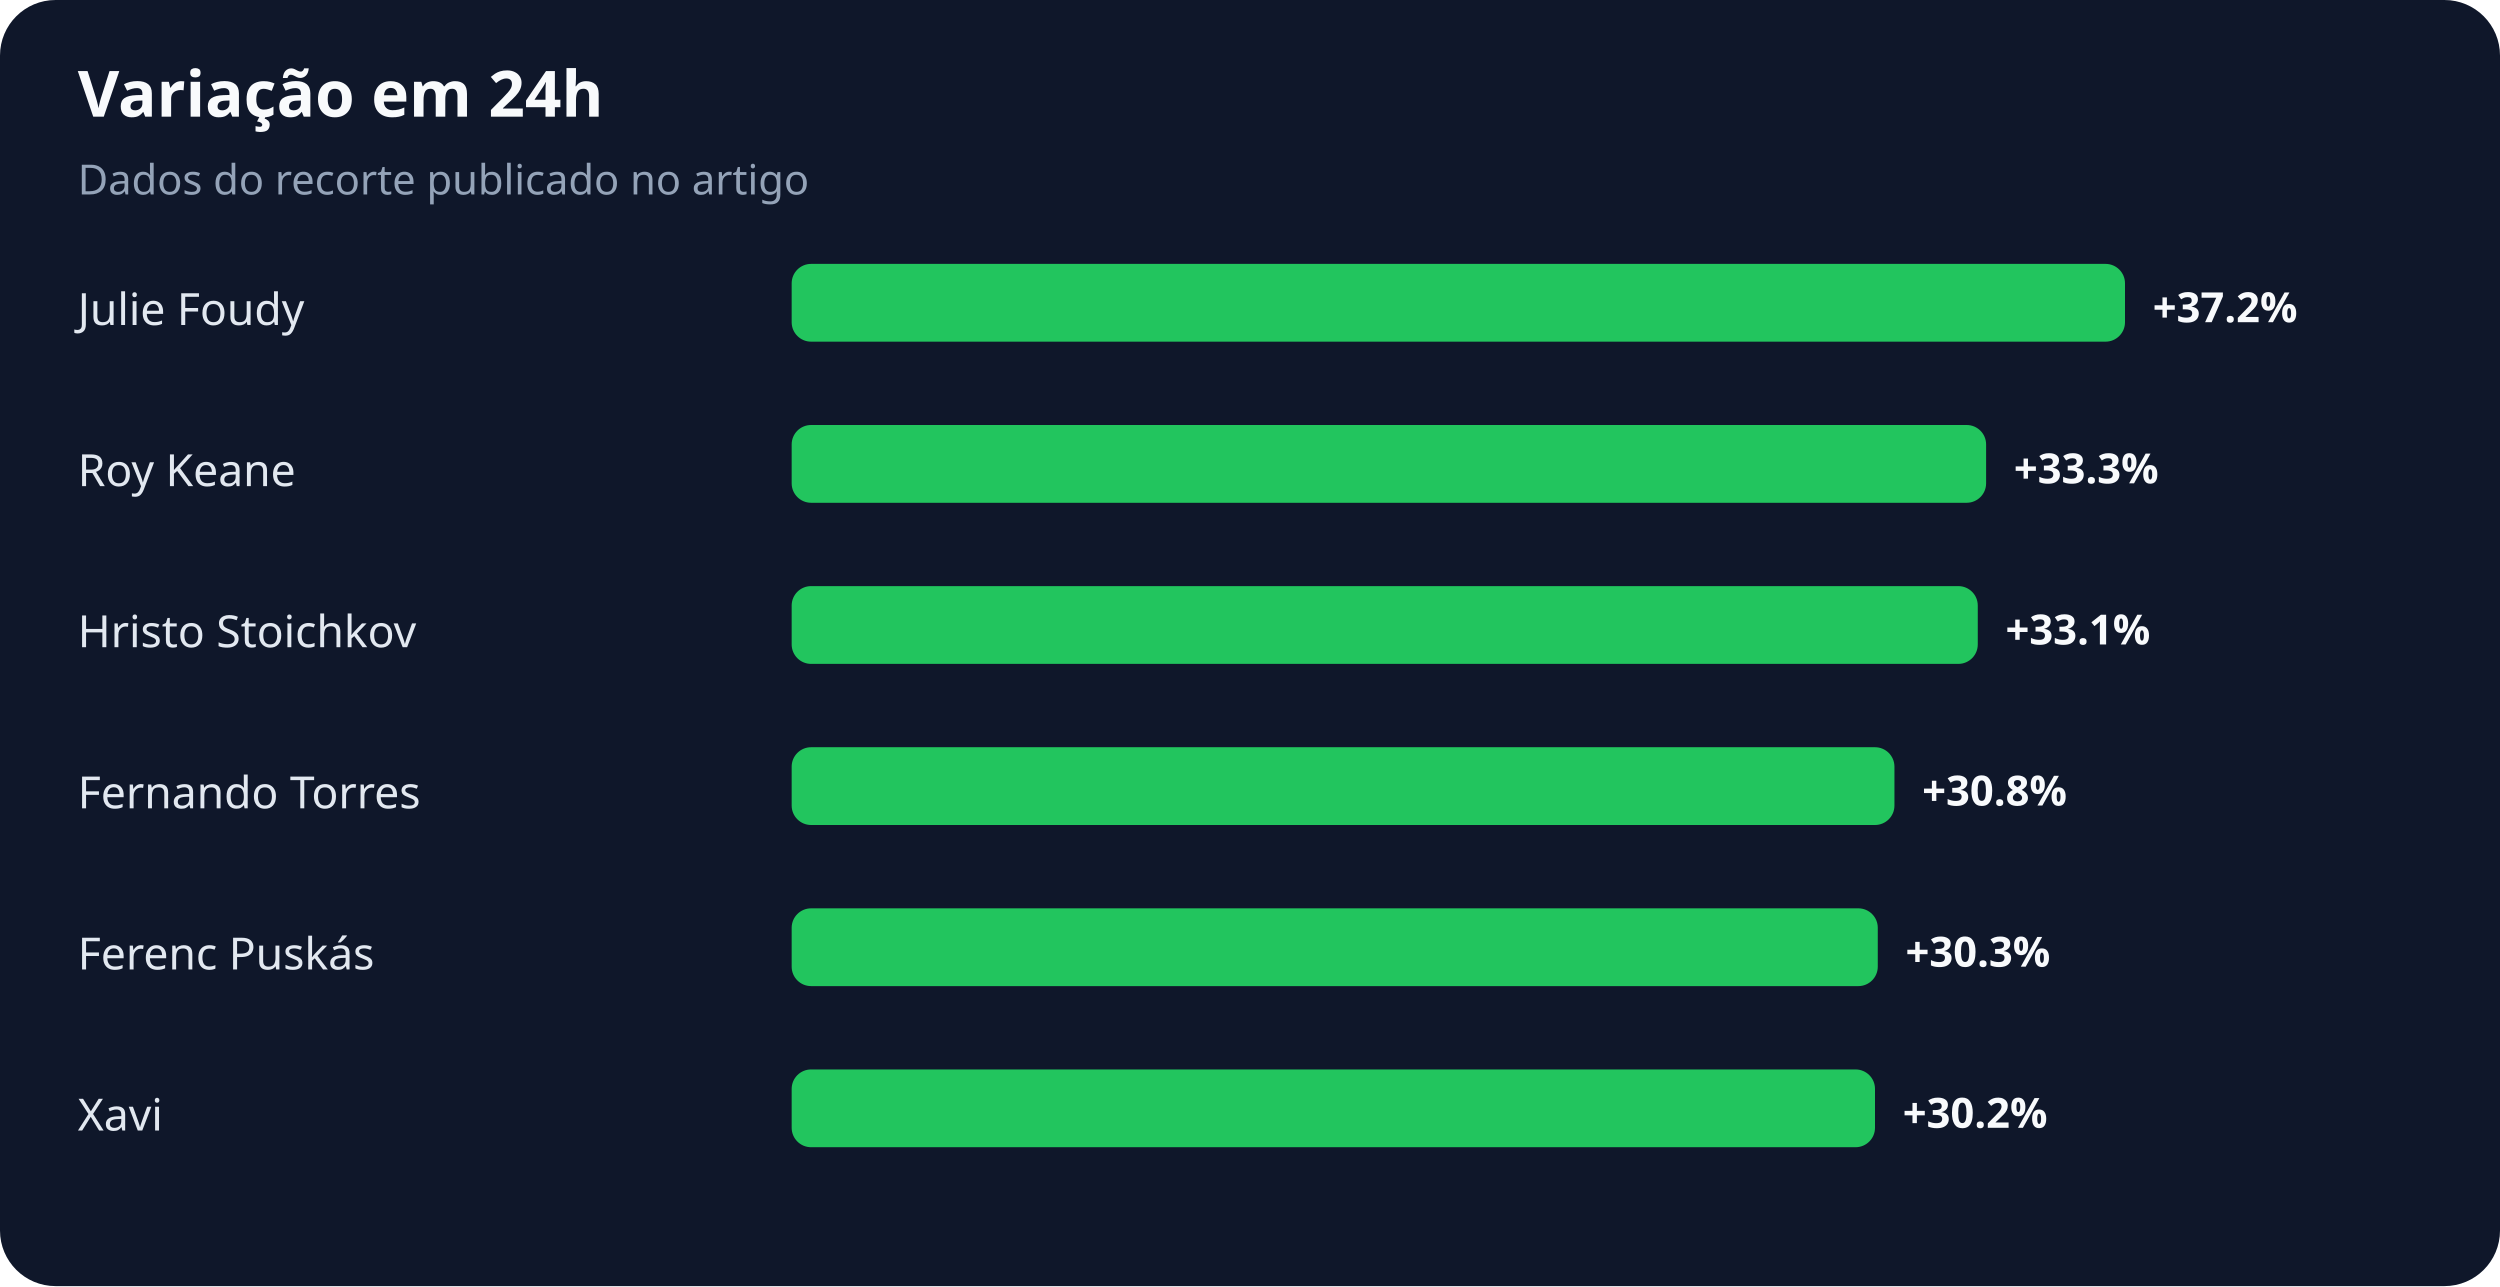
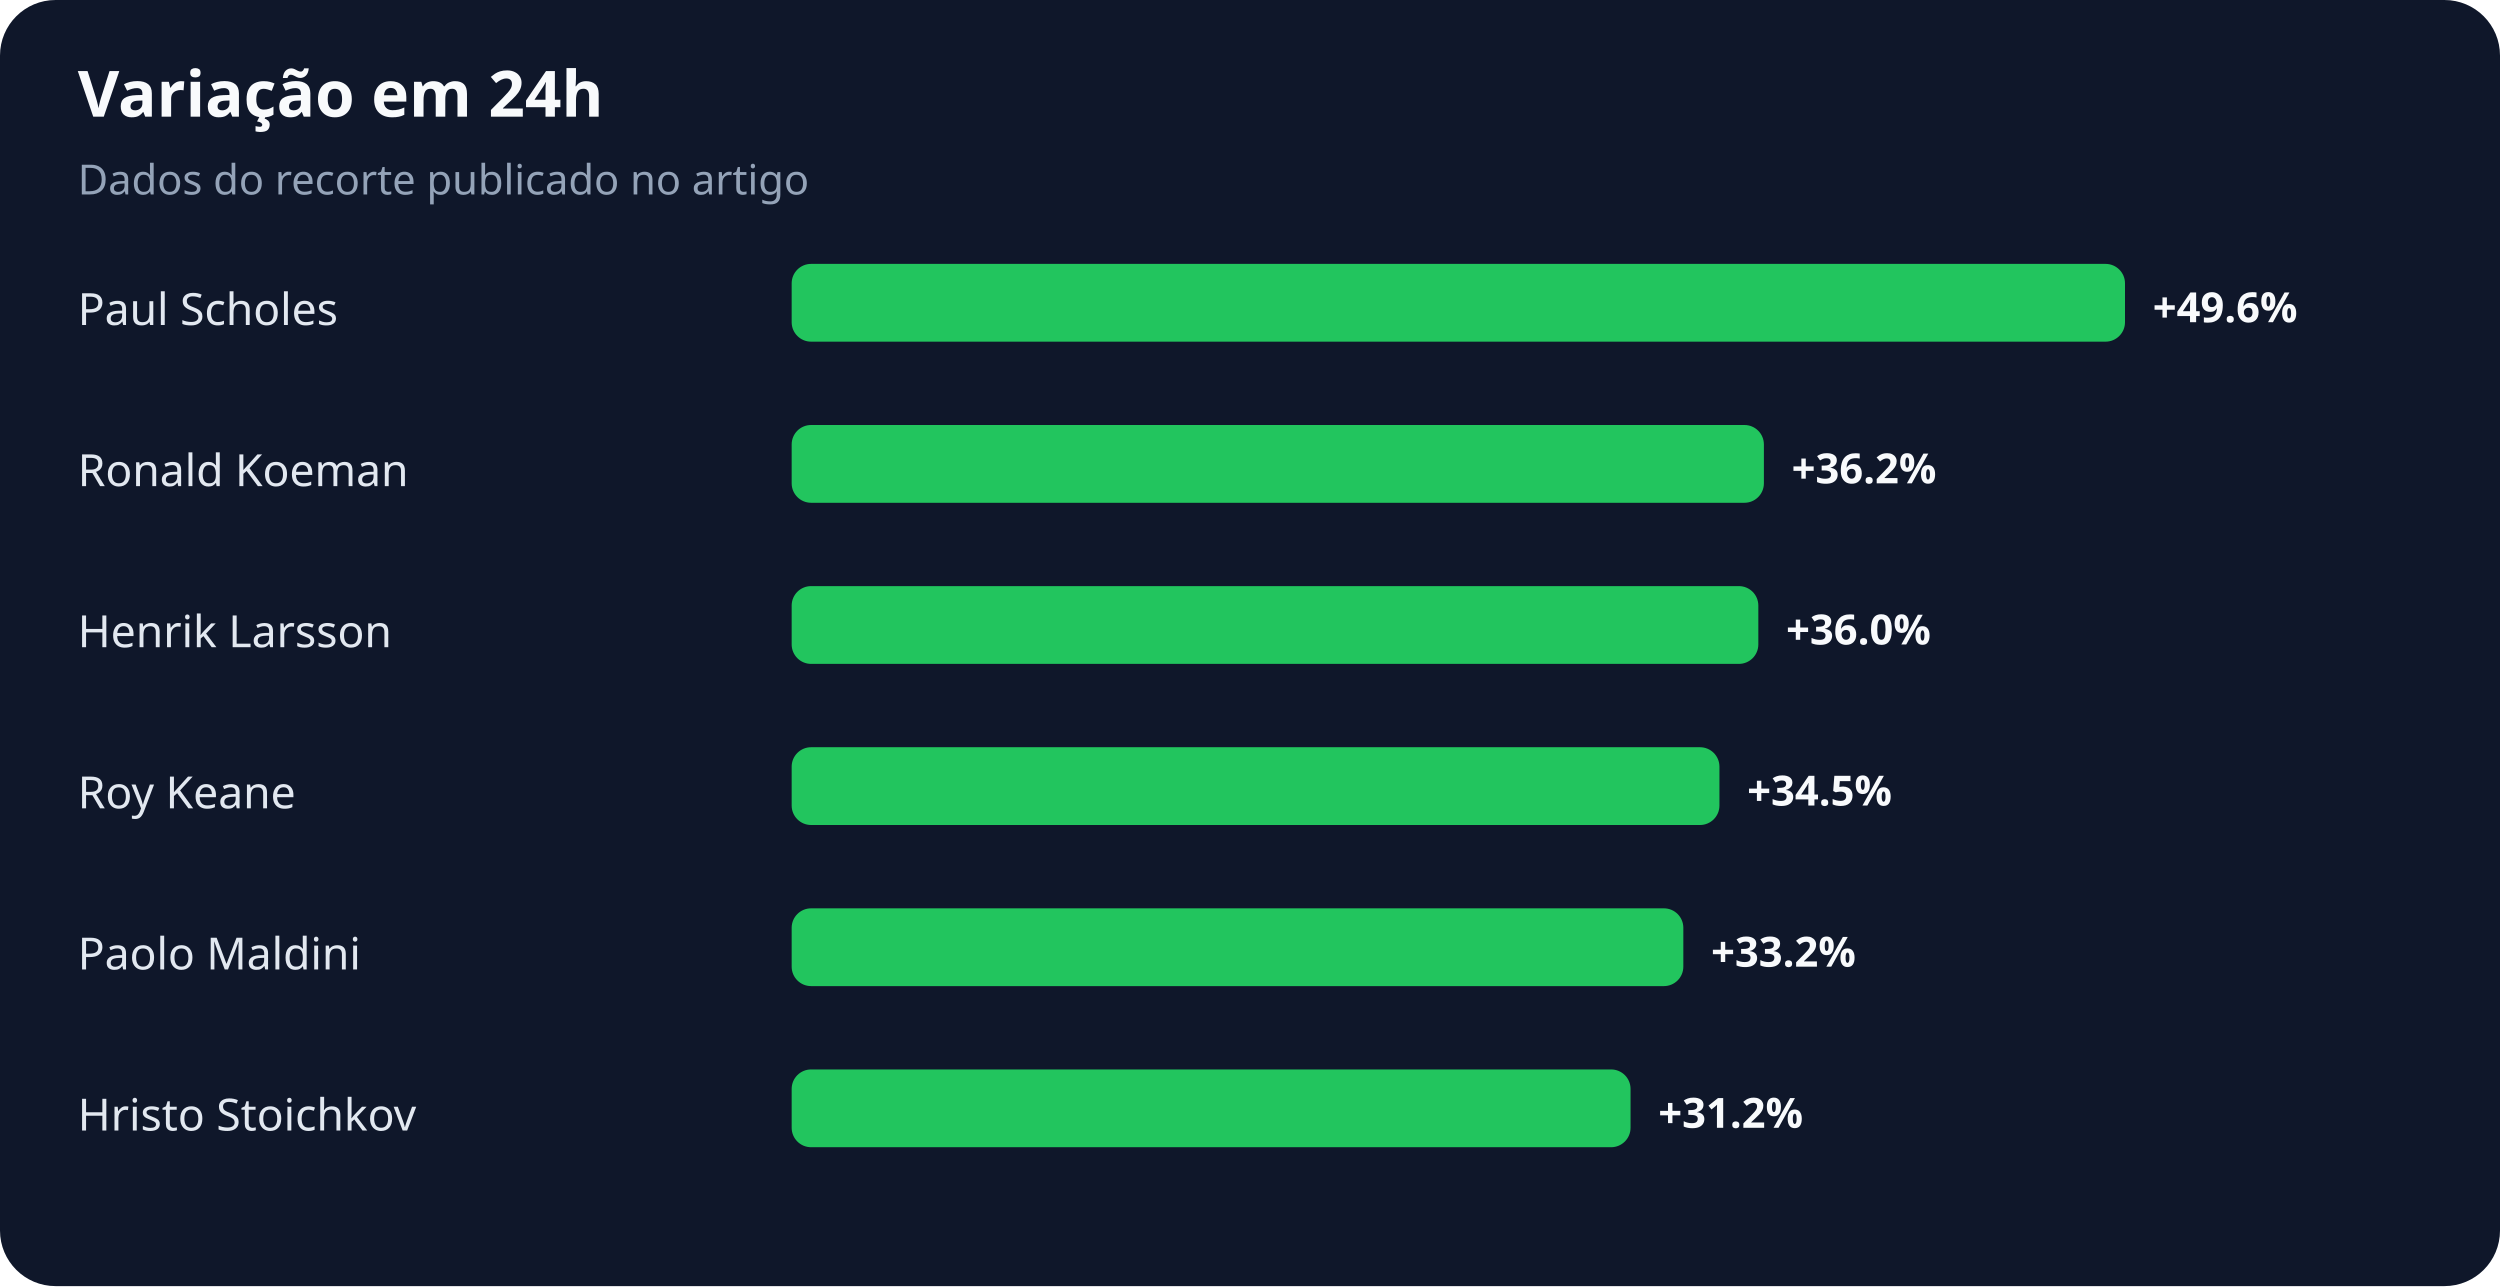
<svg xmlns="http://www.w3.org/2000/svg" width="900" height="463" viewBox="0 0 900 463" role="img" aria-labelledby="title desc">
  <rect width="100%" height="100%" rx="20" fill="#0f172a" />
  <text x="28" y="42" fill="#f8fafc" font-family="system-ui,sans-serif" font-size="23" font-weight="700">Variação em 24h</text>
  <text x="28" y="70" fill="#94a3b8" font-family="system-ui,sans-serif" font-size="15">Dados do recorte publicado no artigo</text>
-   <text x="28" y="117" fill="#e2e8f0" font-family="system-ui,sans-serif" font-size="16">Julie Foudy</text>
+   <text x="28" y="117" fill="#e2e8f0" font-family="system-ui,sans-serif" font-size="16">Paul Scholes</text>
  <rect x="285" y="95" width="480" height="28" rx="7" fill="#22c55e" />
-   <text x="775" y="116" fill="#f8fafc" font-family="system-ui,sans-serif" font-size="15" font-weight="700">+37.2%</text>
-   <text x="28" y="175" fill="#e2e8f0" font-family="system-ui,sans-serif" font-size="16">Roy Keane</text>
-   <rect x="285" y="153" width="430" height="28" rx="7" fill="#22c55e" />
-   <text x="725" y="174" fill="#f8fafc" font-family="system-ui,sans-serif" font-size="15" font-weight="700">+33.3%</text>
-   <text x="28" y="233" fill="#e2e8f0" font-family="system-ui,sans-serif" font-size="16">Hristo Stoichkov</text>
-   <rect x="285" y="211" width="427" height="28" rx="7" fill="#22c55e" />
-   <text x="722" y="232" fill="#f8fafc" font-family="system-ui,sans-serif" font-size="15" font-weight="700">+33.1%</text>
-   <text x="28" y="291" fill="#e2e8f0" font-family="system-ui,sans-serif" font-size="16">Fernando Torres</text>
-   <rect x="285" y="269" width="397" height="28" rx="7" fill="#22c55e" />
-   <text x="692" y="290" fill="#f8fafc" font-family="system-ui,sans-serif" font-size="15" font-weight="700">+30.8%</text>
-   <text x="28" y="349" fill="#e2e8f0" font-family="system-ui,sans-serif" font-size="16">Ferenc Puskás</text>
-   <rect x="285" y="327" width="391" height="28" rx="7" fill="#22c55e" />
-   <text x="686" y="348" fill="#f8fafc" font-family="system-ui,sans-serif" font-size="15" font-weight="700">+30.3%</text>
-   <text x="28" y="407" fill="#e2e8f0" font-family="system-ui,sans-serif" font-size="16">Xavi</text>
-   <rect x="285" y="385" width="390" height="28" rx="7" fill="#22c55e" />
-   <text x="685" y="406" fill="#f8fafc" font-family="system-ui,sans-serif" font-size="15" font-weight="700">+30.2%</text>
+   <text x="775" y="116" fill="#f8fafc" font-family="system-ui,sans-serif" font-size="15" font-weight="700">+49.6%</text>
+   <text x="28" y="175" fill="#e2e8f0" font-family="system-ui,sans-serif" font-size="16">Ronald Koeman</text>
+   <rect x="285" y="153" width="350" height="28" rx="7" fill="#22c55e" />
+   <text x="645" y="174" fill="#f8fafc" font-family="system-ui,sans-serif" font-size="15" font-weight="700">+36.2%</text>
+   <text x="28" y="233" fill="#e2e8f0" font-family="system-ui,sans-serif" font-size="16">Henrik Larsson</text>
+   <rect x="285" y="211" width="348" height="28" rx="7" fill="#22c55e" />
+   <text x="643" y="232" fill="#f8fafc" font-family="system-ui,sans-serif" font-size="15" font-weight="700">+36.0%</text>
+   <text x="28" y="291" fill="#e2e8f0" font-family="system-ui,sans-serif" font-size="16">Roy Keane</text>
+   <rect x="285" y="269" width="334" height="28" rx="7" fill="#22c55e" />
+   <text x="629" y="290" fill="#f8fafc" font-family="system-ui,sans-serif" font-size="15" font-weight="700">+34.5%</text>
+   <text x="28" y="349" fill="#e2e8f0" font-family="system-ui,sans-serif" font-size="16">Paolo Maldini</text>
+   <rect x="285" y="327" width="321" height="28" rx="7" fill="#22c55e" />
+   <text x="616" y="348" fill="#f8fafc" font-family="system-ui,sans-serif" font-size="15" font-weight="700">+33.2%</text>
+   <text x="28" y="407" fill="#e2e8f0" font-family="system-ui,sans-serif" font-size="16">Hristo Stoichkov</text>
+   <rect x="285" y="385" width="302" height="28" rx="7" fill="#22c55e" />
+   <text x="597" y="406" fill="#f8fafc" font-family="system-ui,sans-serif" font-size="15" font-weight="700">+31.2%</text>
</svg>
